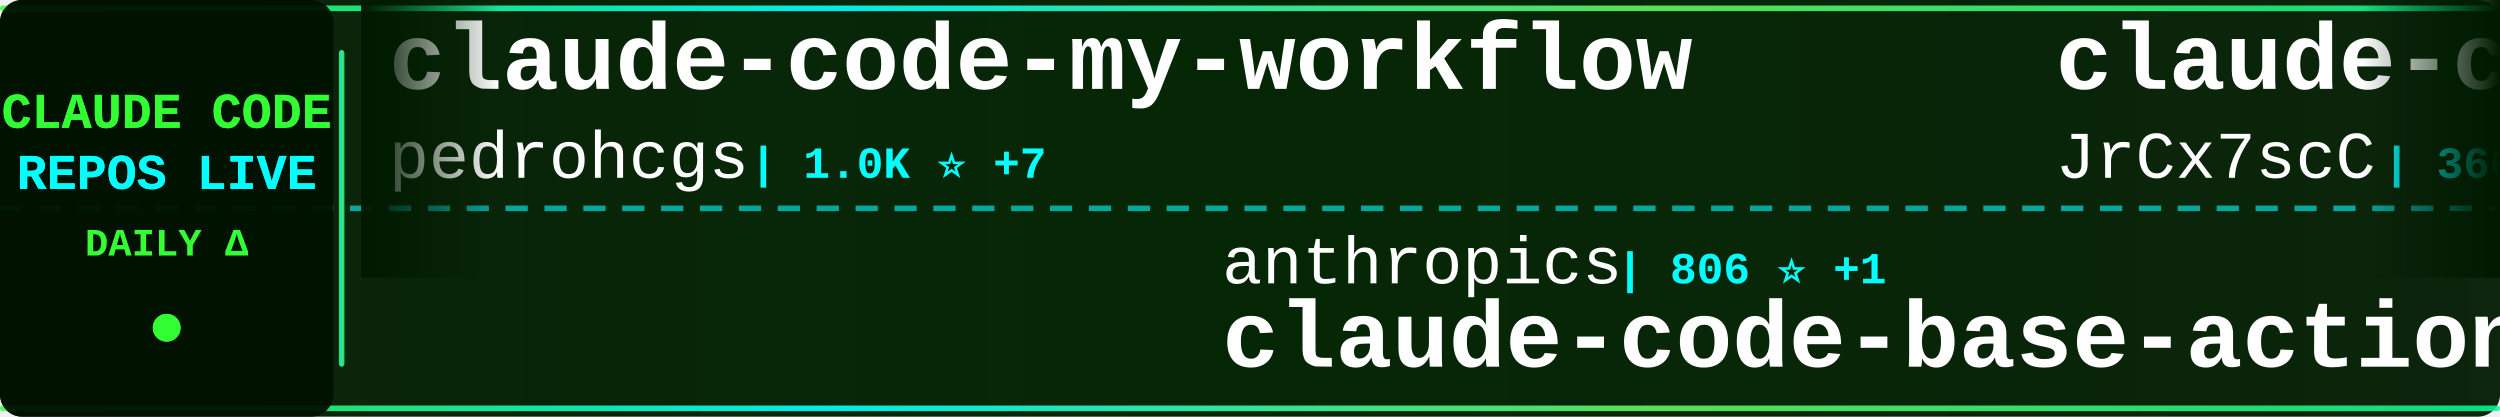
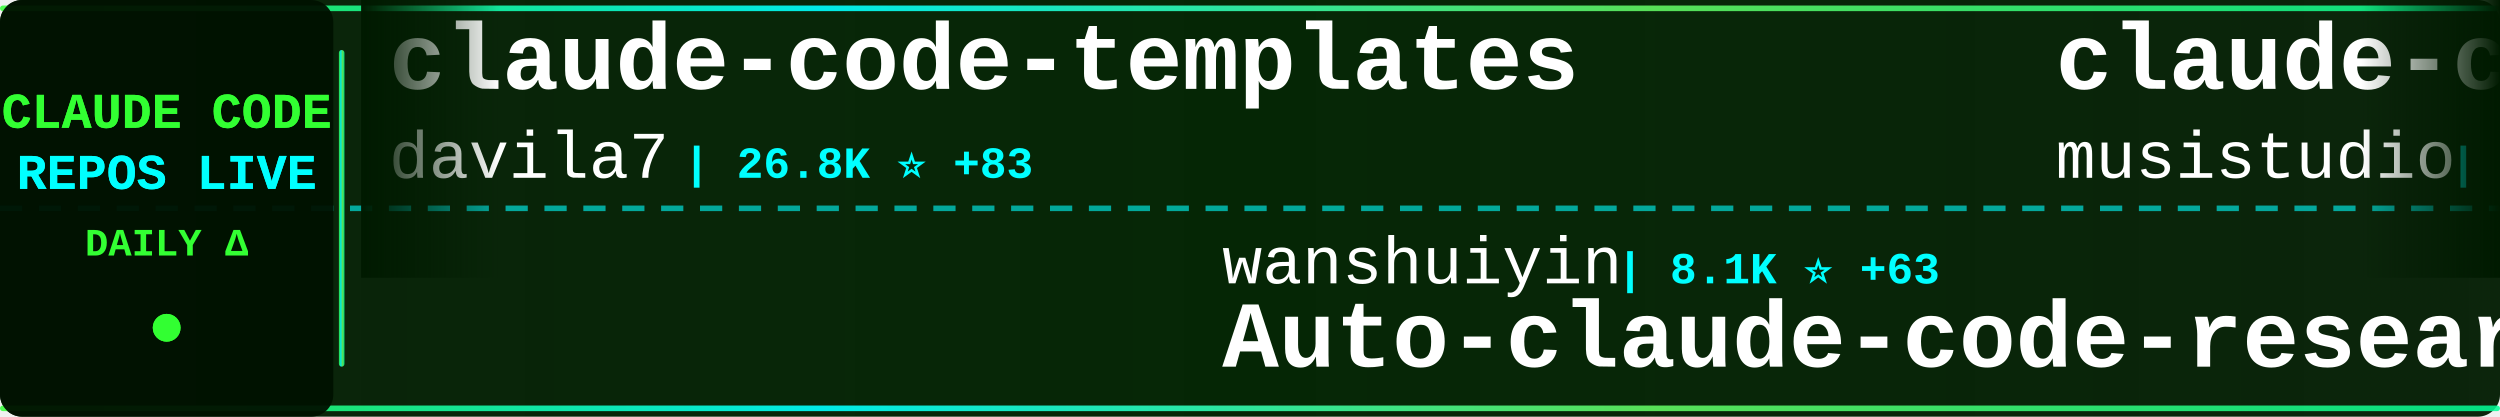
<svg xmlns="http://www.w3.org/2000/svg" width="900" height="150">
  <defs>
    <linearGradient id="tickerBg" x1="0%" y1="0%" x2="100%" y2="0%">
      <stop offset="0%" style="stop-color:#001a00;stop-opacity:0.95" />
      <stop offset="50%" style="stop-color:#002200;stop-opacity:0.98" />
      <stop offset="100%" style="stop-color:#001a00;stop-opacity:0.95" />
    </linearGradient>
    <linearGradient id="borderGrad" x1="0%" y1="0%" x2="100%" y2="0%">
      <stop offset="0%" style="stop-color:#33ff33;stop-opacity:0.85">
        <animate attributeName="stop-opacity" values="0.85;1;0.85" dur="2s" repeatCount="indefinite" />
      </stop>
      <stop offset="33%" style="stop-color:#00ffff;stop-opacity:0.9">
        <animate attributeName="stop-opacity" values="0.9;1;0.9" dur="2.2s" repeatCount="indefinite" />
      </stop>
      <stop offset="66%" style="stop-color:#66ff66;stop-opacity:0.85">
        <animate attributeName="stop-opacity" values="0.85;1;0.85" dur="1.8s" repeatCount="indefinite" />
      </stop>
      <stop offset="100%" style="stop-color:#00ff99;stop-opacity:0.85">
        <animate attributeName="stop-opacity" values="0.85;1;0.85" dur="2s" repeatCount="indefinite" />
      </stop>
    </linearGradient>
    <filter id="textGlow">
      <feGaussianBlur stdDeviation="0.1" result="coloredBlur" />
      <feMerge>
        <feMergeNode in="coloredBlur" />
        <feMergeNode in="SourceGraphic" />
      </feMerge>
    </filter>
    <filter id="metricGlow">
      <feGaussianBlur stdDeviation="0.2" result="coloredBlur" />
      <feMerge>
        <feMergeNode in="coloredBlur" />
        <feMergeNode in="SourceGraphic" />
      </feMerge>
    </filter>
    <linearGradient id="leftFade" x1="0%" y1="0%" x2="100%" y2="0%">
      <stop offset="0%" style="stop-color:#001a00;stop-opacity:1" />
      <stop offset="100%" style="stop-color:#001a00;stop-opacity:0" />
    </linearGradient>
    <linearGradient id="rightFade" x1="0%" y1="0%" x2="100%" y2="0%">
      <stop offset="0%" style="stop-color:#001a00;stop-opacity:0" />
      <stop offset="100%" style="stop-color:#001a00;stop-opacity:1" />
    </linearGradient>
  </defs>
  <rect width="900" height="150" fill="url(#tickerBg)" rx="8" />
  <rect x="0" y="2" width="900" height="2" fill="url(#borderGrad)" rx="1" />
  <rect x="0" y="146" width="900" height="2" fill="url(#borderGrad)" rx="1" />
  <line x1="0" y1="75" x2="900" y2="75" stroke="#00ffff" stroke-width="2" stroke-dasharray="8 6" opacity="0.6" />
  <rect x="0" y="0" width="120" height="150" fill="#001100" opacity="0.95" rx="8" />
  <text x="60" y="46" font-family="'Courier New', monospace" font-size="18" font-weight="bold" fill="#33ff33" text-anchor="middle" filter="url(#textGlow)">
    CLAUDE CODE
  </text>
  <text x="60" y="68" font-family="'Courier New', monospace" font-size="18" font-weight="bold" fill="#00ffff" text-anchor="middle" filter="url(#textGlow)">
    REPOS LIVE
  </text>
  <text x="60" y="92" font-family="'Courier New', monospace" font-size="14" font-weight="bold" fill="#33ff33" text-anchor="middle">
    DAILY Δ
  </text>
  <circle cx="60" cy="118" r="5" fill="#33ff33" filter="url(#metricGlow)">
    <animate attributeName="r" values="4;6;4" dur="1.5s" repeatCount="indefinite" />
    <animate attributeName="opacity" values="0.6;1;0.6" dur="1.5s" repeatCount="indefinite" />
  </circle>
  <rect x="122" y="18" width="2" height="114" fill="url(#borderGrad)" rx="1" />
  <clipPath id="tickerClip">
    <rect x="130" y="0" width="770" height="150" />
  </clipPath>
  <g clip-path="url(#tickerClip)">
    <g id="tickerItems">
      <animateTransform attributeName="transform" attributeType="XML" type="translate" from="0 0" to="-3000 0" dur="54s" repeatCount="indefinite" />
      <g transform="translate(0, 0)">
-         <text x="140" y="32" font-family="'Courier New', monospace" font-size="34" font-weight="bold" fill="#ffffff">claude-code-my-workflow</text>
-         <text x="140" y="64" font-family="'Courier New', monospace" font-size="24" font-weight="normal" fill="#ffffff" opacity="1.0">pedrohcgs</text>
-         <text x="270" y="64" font-family="'Courier New', monospace" font-size="16" font-weight="bold" fill="#00ffff"> | 1.0K ⭐ +7</text>
+         <text x="140" y="32" font-family="'Courier New', monospace" font-size="34" font-weight="bold" fill="#ffffff">claude-code-templates</text>
+         <text x="140" y="64" font-family="'Courier New', monospace" font-size="24" font-weight="normal" fill="#ffffff" opacity="1.0">davila7</text>
+         <text x="246" y="64" font-family="'Courier New', monospace" font-size="16" font-weight="bold" fill="#00ffff"> | 26.8K ⭐ +83</text>
      </g>
      <g transform="translate(300, 0)">
-         <text x="140" y="102" font-family="'Courier New', monospace" font-size="24" font-weight="normal" fill="#ffffff" opacity="1.0">anthropics</text>
-         <text x="282" y="102" font-family="'Courier New', monospace" font-size="16" font-weight="bold" fill="#00ffff"> | 806 ⭐ +1</text>
-         <text x="140" y="132" font-family="'Courier New', monospace" font-size="34" font-weight="bold" fill="#ffffff">claude-code-base-action</text>
+         <text x="140" y="102" font-family="'Courier New', monospace" font-size="24" font-weight="normal" fill="#ffffff" opacity="1.0">wanshuiyin</text>
+         <text x="282" y="102" font-family="'Courier New', monospace" font-size="16" font-weight="bold" fill="#00ffff"> | 8.1K ⭐ +63</text>
+         <text x="140" y="132" font-family="'Courier New', monospace" font-size="34" font-weight="bold" fill="#ffffff">Auto-claude-code-researc...</text>
      </g>
      <g transform="translate(600, 0)">
-         <text x="140" y="32" font-family="'Courier New', monospace" font-size="34" font-weight="bold" fill="#ffffff">claude-code-source</text>
-         <text x="140" y="64" font-family="'Courier New', monospace" font-size="24" font-weight="normal" fill="#ffffff" opacity="1.0">JrCx7scC</text>
-         <text x="258" y="64" font-family="'Courier New', monospace" font-size="16" font-weight="bold" fill="#00ffff"> | 366 ⭐ +1</text>
+         <text x="140" y="32" font-family="'Courier New', monospace" font-size="34" font-weight="bold" fill="#ffffff">claude-code-router</text>
+         <text x="140" y="64" font-family="'Courier New', monospace" font-size="24" font-weight="normal" fill="#ffffff" opacity="1.0">musistudio</text>
+         <text x="282" y="64" font-family="'Courier New', monospace" font-size="16" font-weight="bold" fill="#00ffff"> | 33.5K ⭐ +60</text>
      </g>
      <g transform="translate(900, 0)">
-         <text x="140" y="102" font-family="'Courier New', monospace" font-size="24" font-weight="normal" fill="#ffffff" opacity="1.0">edmund-io</text>
-         <text x="270" y="102" font-family="'Courier New', monospace" font-size="16" font-weight="bold" fill="#00ffff"> | 1.4K ⭐</text>
-         <text x="140" y="132" font-family="'Courier New', monospace" font-size="34" font-weight="bold" fill="#ffffff">edmunds-claude-code</text>
+         <text x="140" y="102" font-family="'Courier New', monospace" font-size="24" font-weight="normal" fill="#ffffff" opacity="1.0">Yuyz0112</text>
+         <text x="258" y="102" font-family="'Courier New', monospace" font-size="16" font-weight="bold" fill="#00ffff"> | 2.4K ⭐ +1</text>
+         <text x="140" y="132" font-family="'Courier New', monospace" font-size="34" font-weight="bold" fill="#ffffff">claude-code-reverse</text>
      </g>
      <g transform="translate(1200, 0)">
-         <text x="140" y="32" font-family="'Courier New', monospace" font-size="34" font-weight="bold" fill="#ffffff">learn-claude-code</text>
-         <text x="140" y="64" font-family="'Courier New', monospace" font-size="24" font-weight="normal" fill="#ffffff" opacity="1.0">shareAI-lab</text>
-         <text x="294" y="64" font-family="'Courier New', monospace" font-size="16" font-weight="bold" fill="#00ffff"> | 58.3K ⭐ +213</text>
+         <text x="140" y="32" font-family="'Courier New', monospace" font-size="34" font-weight="bold" fill="#ffffff">Claude-Code-x-OpenClaw-G...</text>
+         <text x="140" y="64" font-family="'Courier New', monospace" font-size="24" font-weight="normal" fill="#ffffff" opacity="1.0">KimYx0207</text>
+         <text x="270" y="64" font-family="'Courier New', monospace" font-size="16" font-weight="bold" fill="#00ffff"> | 3.7K ⭐ +21</text>
      </g>
      <g transform="translate(1500, 0)">
-         <text x="140" y="102" font-family="'Courier New', monospace" font-size="24" font-weight="normal" fill="#ffffff" opacity="1.0">Alishahryar1</text>
-         <text x="306" y="102" font-family="'Courier New', monospace" font-size="16" font-weight="bold" fill="#00ffff"> | 21.6K ⭐ +413</text>
-         <text x="140" y="132" font-family="'Courier New', monospace" font-size="34" font-weight="bold" fill="#ffffff">free-claude-code</text>
+         <text x="140" y="102" font-family="'Courier New', monospace" font-size="24" font-weight="normal" fill="#ffffff" opacity="1.0">snarktank</text>
+         <text x="270" y="102" font-family="'Courier New', monospace" font-size="16" font-weight="bold" fill="#00ffff"> | 18.5K ⭐ +82</text>
+         <text x="140" y="132" font-family="'Courier New', monospace" font-size="34" font-weight="bold" fill="#ffffff">ralph</text>
      </g>
      <g transform="translate(1800, 0)">
-         <text x="140" y="32" font-family="'Courier New', monospace" font-size="34" font-weight="bold" fill="#ffffff">ClaudeCodeAgents</text>
-         <text x="140" y="64" font-family="'Courier New', monospace" font-size="24" font-weight="normal" fill="#ffffff" opacity="1.0">darcyegb</text>
-         <text x="258" y="64" font-family="'Courier New', monospace" font-size="16" font-weight="bold" fill="#00ffff"> | 683 ⭐ +2</text>
+         <text x="140" y="32" font-family="'Courier New', monospace" font-size="34" font-weight="bold" fill="#ffffff">free-claude-code</text>
+         <text x="140" y="64" font-family="'Courier New', monospace" font-size="24" font-weight="normal" fill="#ffffff" opacity="1.0">Alishahryar1</text>
+         <text x="306" y="64" font-family="'Courier New', monospace" font-size="16" font-weight="bold" fill="#00ffff"> | 21.7K ⭐ +417</text>
      </g>
      <g transform="translate(2100, 0)">
-         <text x="140" y="102" font-family="'Courier New', monospace" font-size="24" font-weight="normal" fill="#ffffff" opacity="1.0">VoltAgent</text>
-         <text x="270" y="102" font-family="'Courier New', monospace" font-size="16" font-weight="bold" fill="#00ffff"> | 19.2K ⭐ +89</text>
-         <text x="140" y="132" font-family="'Courier New', monospace" font-size="34" font-weight="bold" fill="#ffffff">awesome-claude-code-suba...</text>
+         <text x="140" y="102" font-family="'Courier New', monospace" font-size="24" font-weight="normal" fill="#ffffff" opacity="1.0">ykdojo</text>
+         <text x="234" y="102" font-family="'Courier New', monospace" font-size="16" font-weight="bold" fill="#00ffff"> | 8.1K ⭐ +18</text>
+         <text x="140" y="132" font-family="'Courier New', monospace" font-size="34" font-weight="bold" fill="#ffffff">claude-code-tips</text>
      </g>
      <g transform="translate(2400, 0)">
-         <text x="140" y="32" font-family="'Courier New', monospace" font-size="34" font-weight="bold" fill="#ffffff">claude-code-action</text>
-         <text x="140" y="64" font-family="'Courier New', monospace" font-size="24" font-weight="normal" fill="#ffffff" opacity="1.0">anthropics</text>
-         <text x="282" y="64" font-family="'Courier New', monospace" font-size="16" font-weight="bold" fill="#00ffff"> | 7.4K ⭐ +16</text>
+         <text x="140" y="32" font-family="'Courier New', monospace" font-size="34" font-weight="bold" fill="#ffffff">claude-code-showcase</text>
+         <text x="140" y="64" font-family="'Courier New', monospace" font-size="24" font-weight="normal" fill="#ffffff" opacity="1.0">ChrisWiles</text>
+         <text x="282" y="64" font-family="'Courier New', monospace" font-size="16" font-weight="bold" fill="#00ffff"> | 5.9K ⭐ +1</text>
      </g>
      <g transform="translate(2700, 0)">
-         <text x="140" y="102" font-family="'Courier New', monospace" font-size="24" font-weight="normal" fill="#ffffff" opacity="1.0">Windy3f3f3f3f</text>
-         <text x="318" y="102" font-family="'Courier New', monospace" font-size="16" font-weight="bold" fill="#00ffff"> | 2.1K ⭐ +6</text>
-         <text x="140" y="132" font-family="'Courier New', monospace" font-size="34" font-weight="bold" fill="#ffffff">how-claude-code-works</text>
+         <text x="140" y="102" font-family="'Courier New', monospace" font-size="24" font-weight="normal" fill="#ffffff" opacity="1.0">zstmfhy</text>
+         <text x="246" y="102" font-family="'Courier New', monospace" font-size="16" font-weight="bold" fill="#00ffff"> | 190 ⭐</text>
+         <text x="140" y="132" font-family="'Courier New', monospace" font-size="34" font-weight="bold" fill="#ffffff">Claude-code</text>
      </g>
      <g transform="translate(3000, 0)">
-         <text x="140" y="32" font-family="'Courier New', monospace" font-size="34" font-weight="bold" fill="#ffffff">claude-code-my-workflow</text>
-         <text x="140" y="64" font-family="'Courier New', monospace" font-size="24" font-weight="normal" fill="#ffffff" opacity="1.0">pedrohcgs</text>
-         <text x="270" y="64" font-family="'Courier New', monospace" font-size="16" font-weight="bold" fill="#00ffff"> | 1.0K ⭐ +7</text>
+         <text x="140" y="32" font-family="'Courier New', monospace" font-size="34" font-weight="bold" fill="#ffffff">claude-code-templates</text>
+         <text x="140" y="64" font-family="'Courier New', monospace" font-size="24" font-weight="normal" fill="#ffffff" opacity="1.0">davila7</text>
+         <text x="246" y="64" font-family="'Courier New', monospace" font-size="16" font-weight="bold" fill="#00ffff"> | 26.8K ⭐ +83</text>
      </g>
      <g transform="translate(3300, 0)">
-         <text x="140" y="102" font-family="'Courier New', monospace" font-size="24" font-weight="normal" fill="#ffffff" opacity="1.0">anthropics</text>
-         <text x="282" y="102" font-family="'Courier New', monospace" font-size="16" font-weight="bold" fill="#00ffff"> | 806 ⭐ +1</text>
-         <text x="140" y="132" font-family="'Courier New', monospace" font-size="34" font-weight="bold" fill="#ffffff">claude-code-base-action</text>
+         <text x="140" y="102" font-family="'Courier New', monospace" font-size="24" font-weight="normal" fill="#ffffff" opacity="1.0">wanshuiyin</text>
+         <text x="282" y="102" font-family="'Courier New', monospace" font-size="16" font-weight="bold" fill="#00ffff"> | 8.1K ⭐ +63</text>
+         <text x="140" y="132" font-family="'Courier New', monospace" font-size="34" font-weight="bold" fill="#ffffff">Auto-claude-code-researc...</text>
      </g>
      <g transform="translate(3600, 0)">
-         <text x="140" y="32" font-family="'Courier New', monospace" font-size="34" font-weight="bold" fill="#ffffff">claude-code-source</text>
-         <text x="140" y="64" font-family="'Courier New', monospace" font-size="24" font-weight="normal" fill="#ffffff" opacity="1.0">JrCx7scC</text>
-         <text x="258" y="64" font-family="'Courier New', monospace" font-size="16" font-weight="bold" fill="#00ffff"> | 366 ⭐ +1</text>
+         <text x="140" y="32" font-family="'Courier New', monospace" font-size="34" font-weight="bold" fill="#ffffff">claude-code-router</text>
+         <text x="140" y="64" font-family="'Courier New', monospace" font-size="24" font-weight="normal" fill="#ffffff" opacity="1.0">musistudio</text>
+         <text x="282" y="64" font-family="'Courier New', monospace" font-size="16" font-weight="bold" fill="#00ffff"> | 33.5K ⭐ +60</text>
      </g>
      <g transform="translate(3900, 0)">
-         <text x="140" y="102" font-family="'Courier New', monospace" font-size="24" font-weight="normal" fill="#ffffff" opacity="1.0">edmund-io</text>
-         <text x="270" y="102" font-family="'Courier New', monospace" font-size="16" font-weight="bold" fill="#00ffff"> | 1.4K ⭐</text>
-         <text x="140" y="132" font-family="'Courier New', monospace" font-size="34" font-weight="bold" fill="#ffffff">edmunds-claude-code</text>
+         <text x="140" y="102" font-family="'Courier New', monospace" font-size="24" font-weight="normal" fill="#ffffff" opacity="1.0">Yuyz0112</text>
+         <text x="258" y="102" font-family="'Courier New', monospace" font-size="16" font-weight="bold" fill="#00ffff"> | 2.4K ⭐ +1</text>
+         <text x="140" y="132" font-family="'Courier New', monospace" font-size="34" font-weight="bold" fill="#ffffff">claude-code-reverse</text>
      </g>
    </g>
  </g>
  <rect x="130" y="0" width="50" height="100" fill="url(#leftFade)" />
  <rect x="850" y="0" width="50" height="100" fill="url(#rightFade)" />
</svg>
